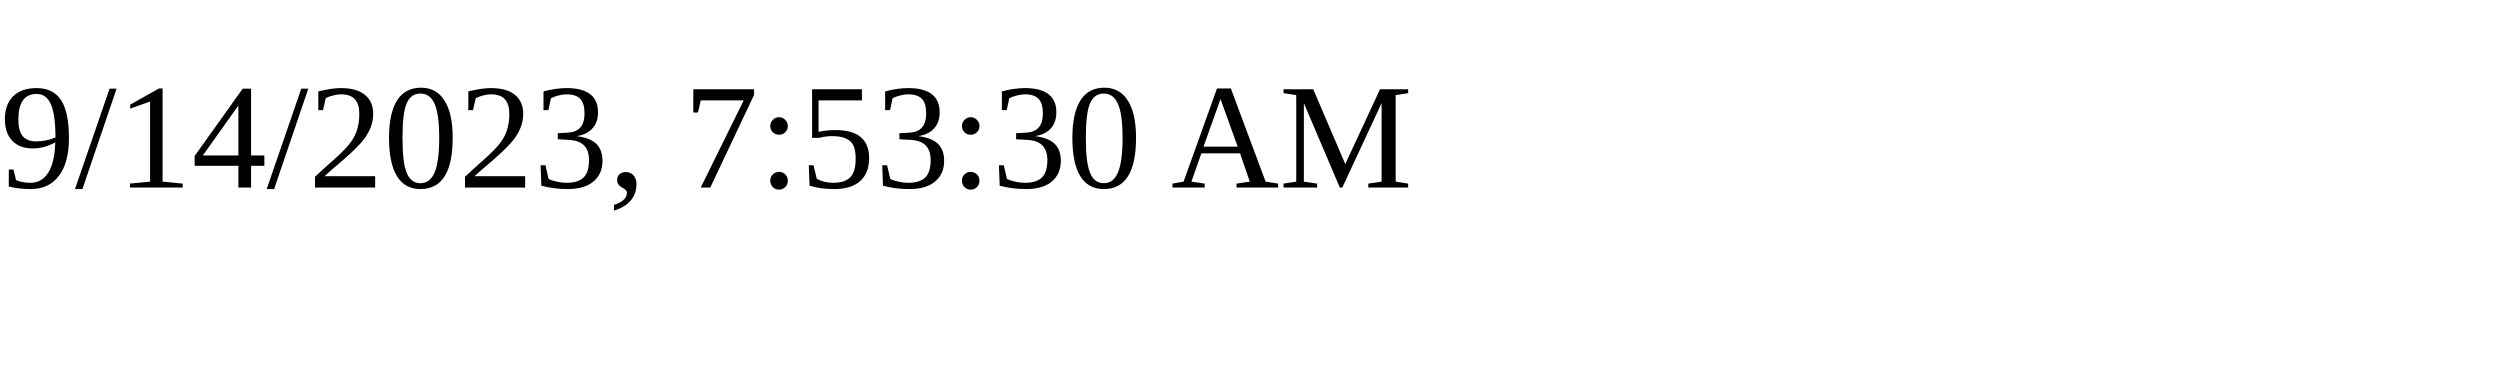
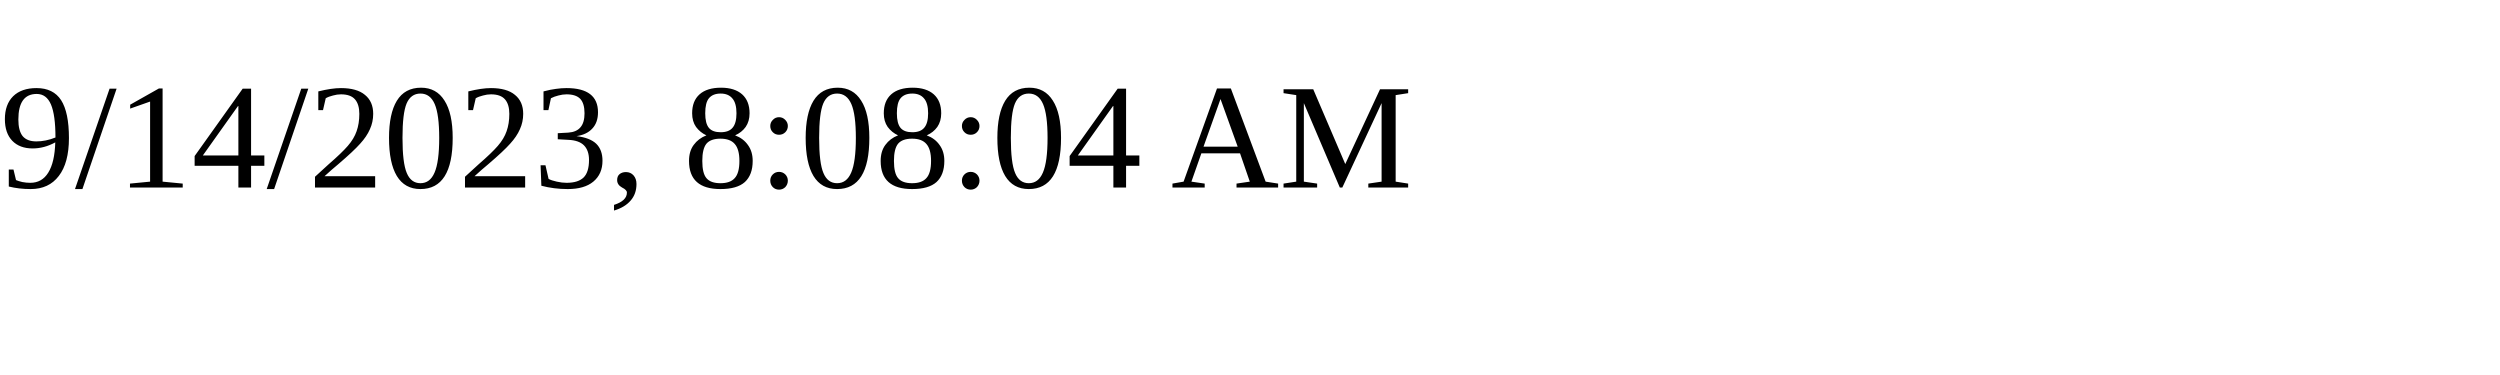
<svg xmlns="http://www.w3.org/2000/svg" height="30" width="200">
-   <text x="0" y="15">9/14/2023, 7:53:30 AM</text>
+   <text x="0" y="15">9/14/2023, 8:08:04 AM</text>
</svg>
